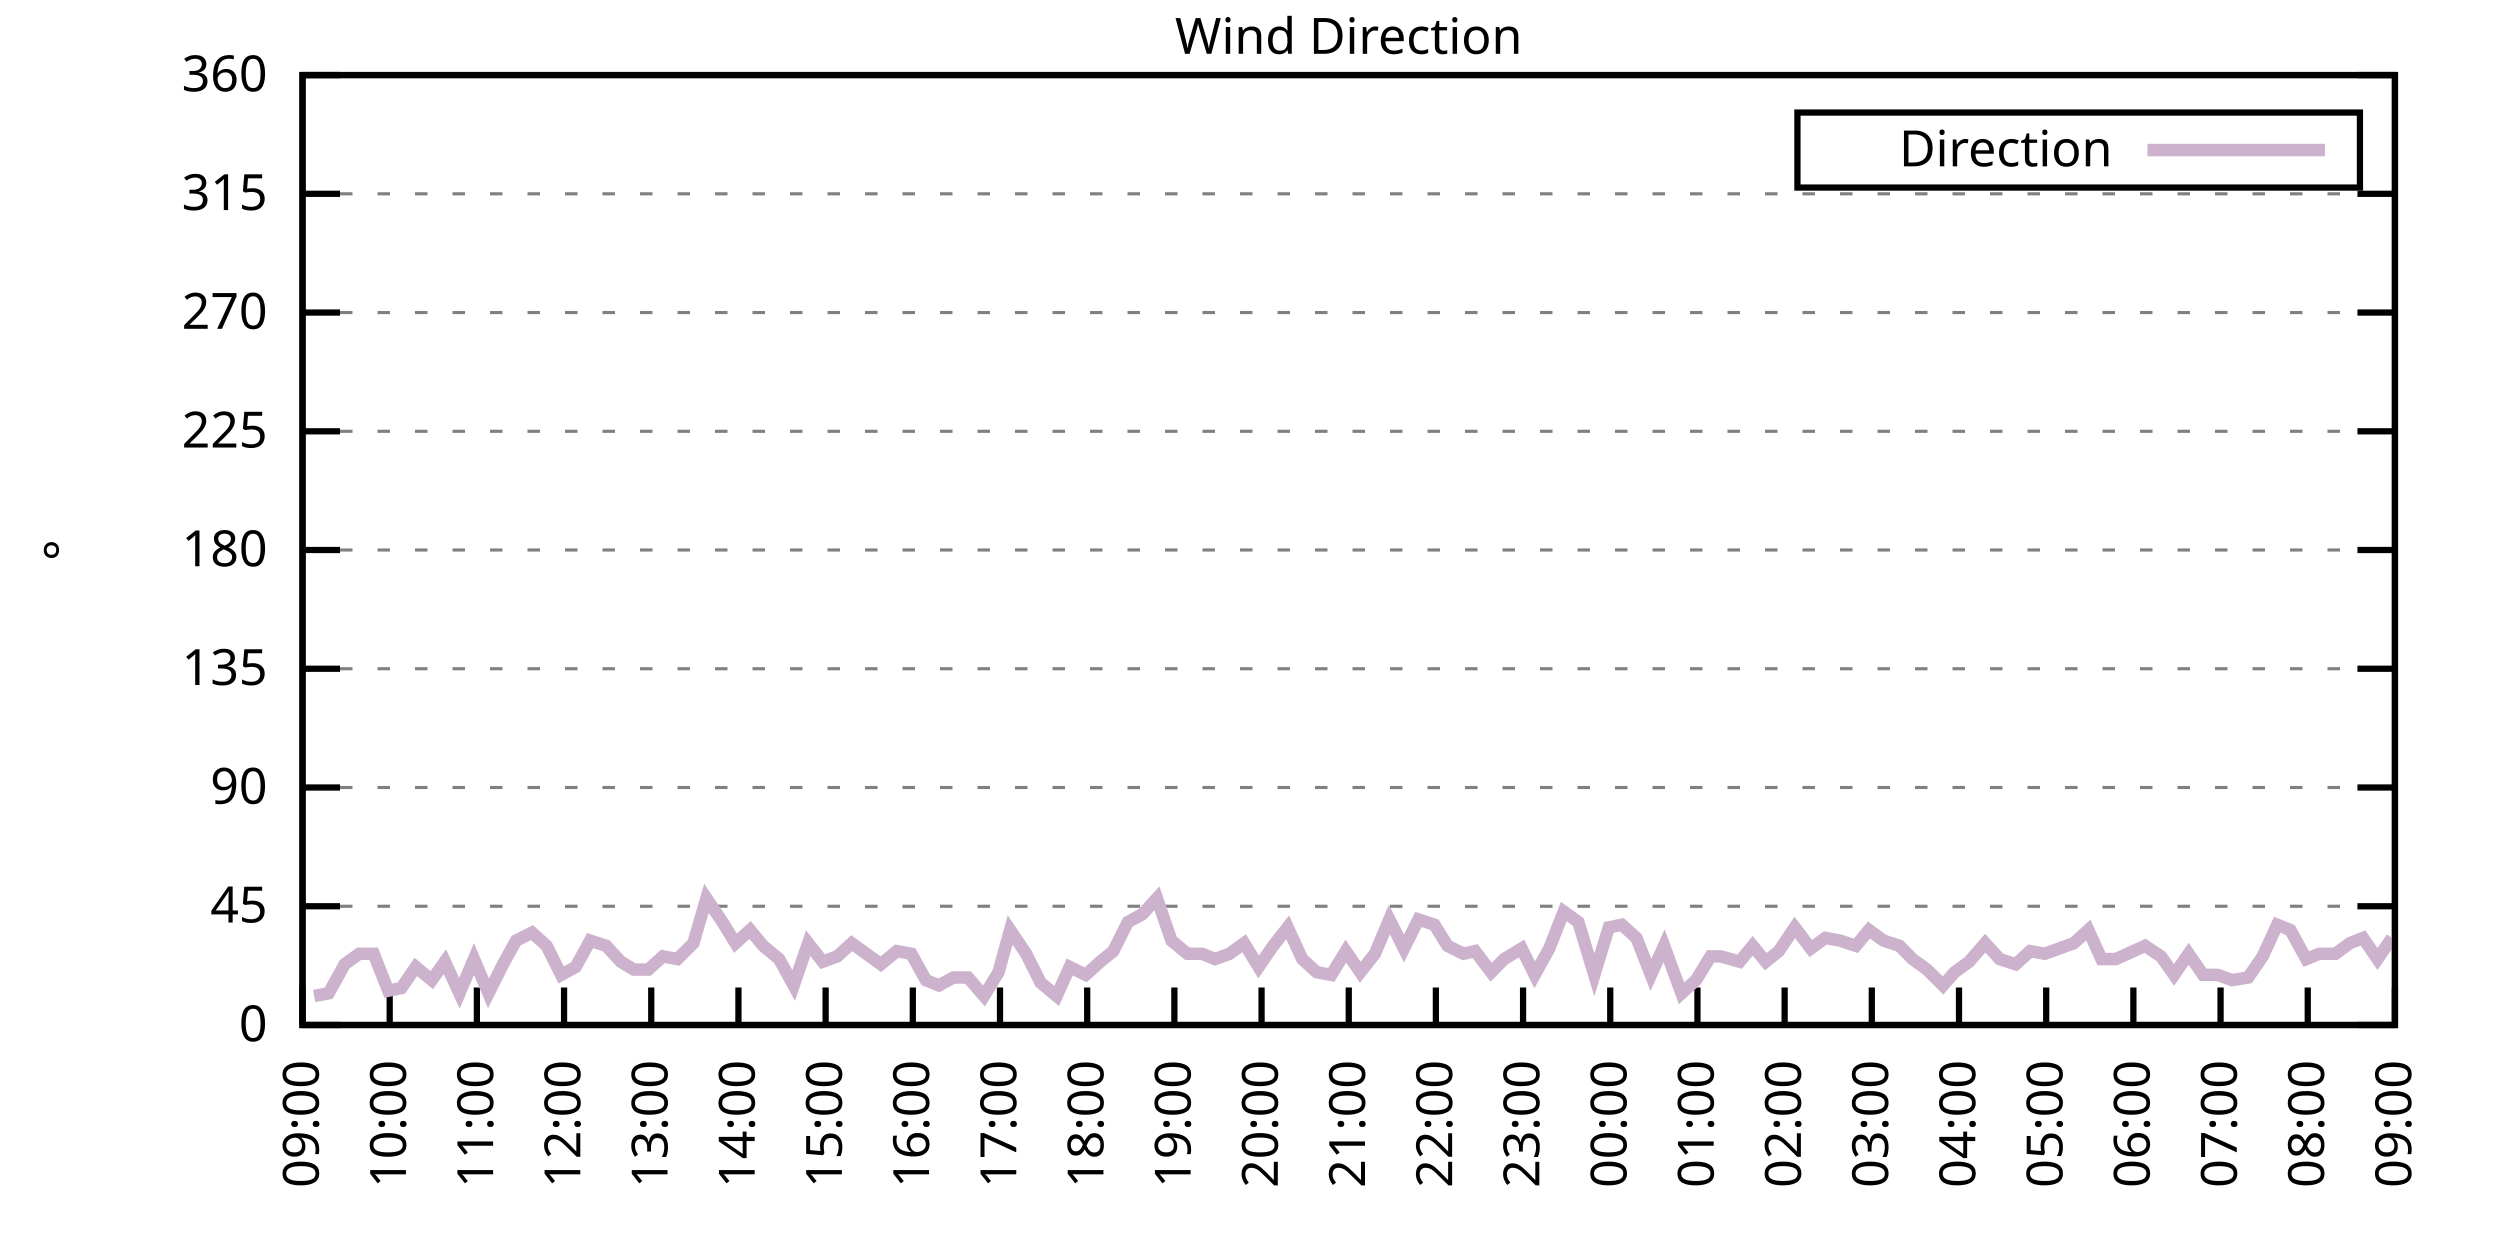
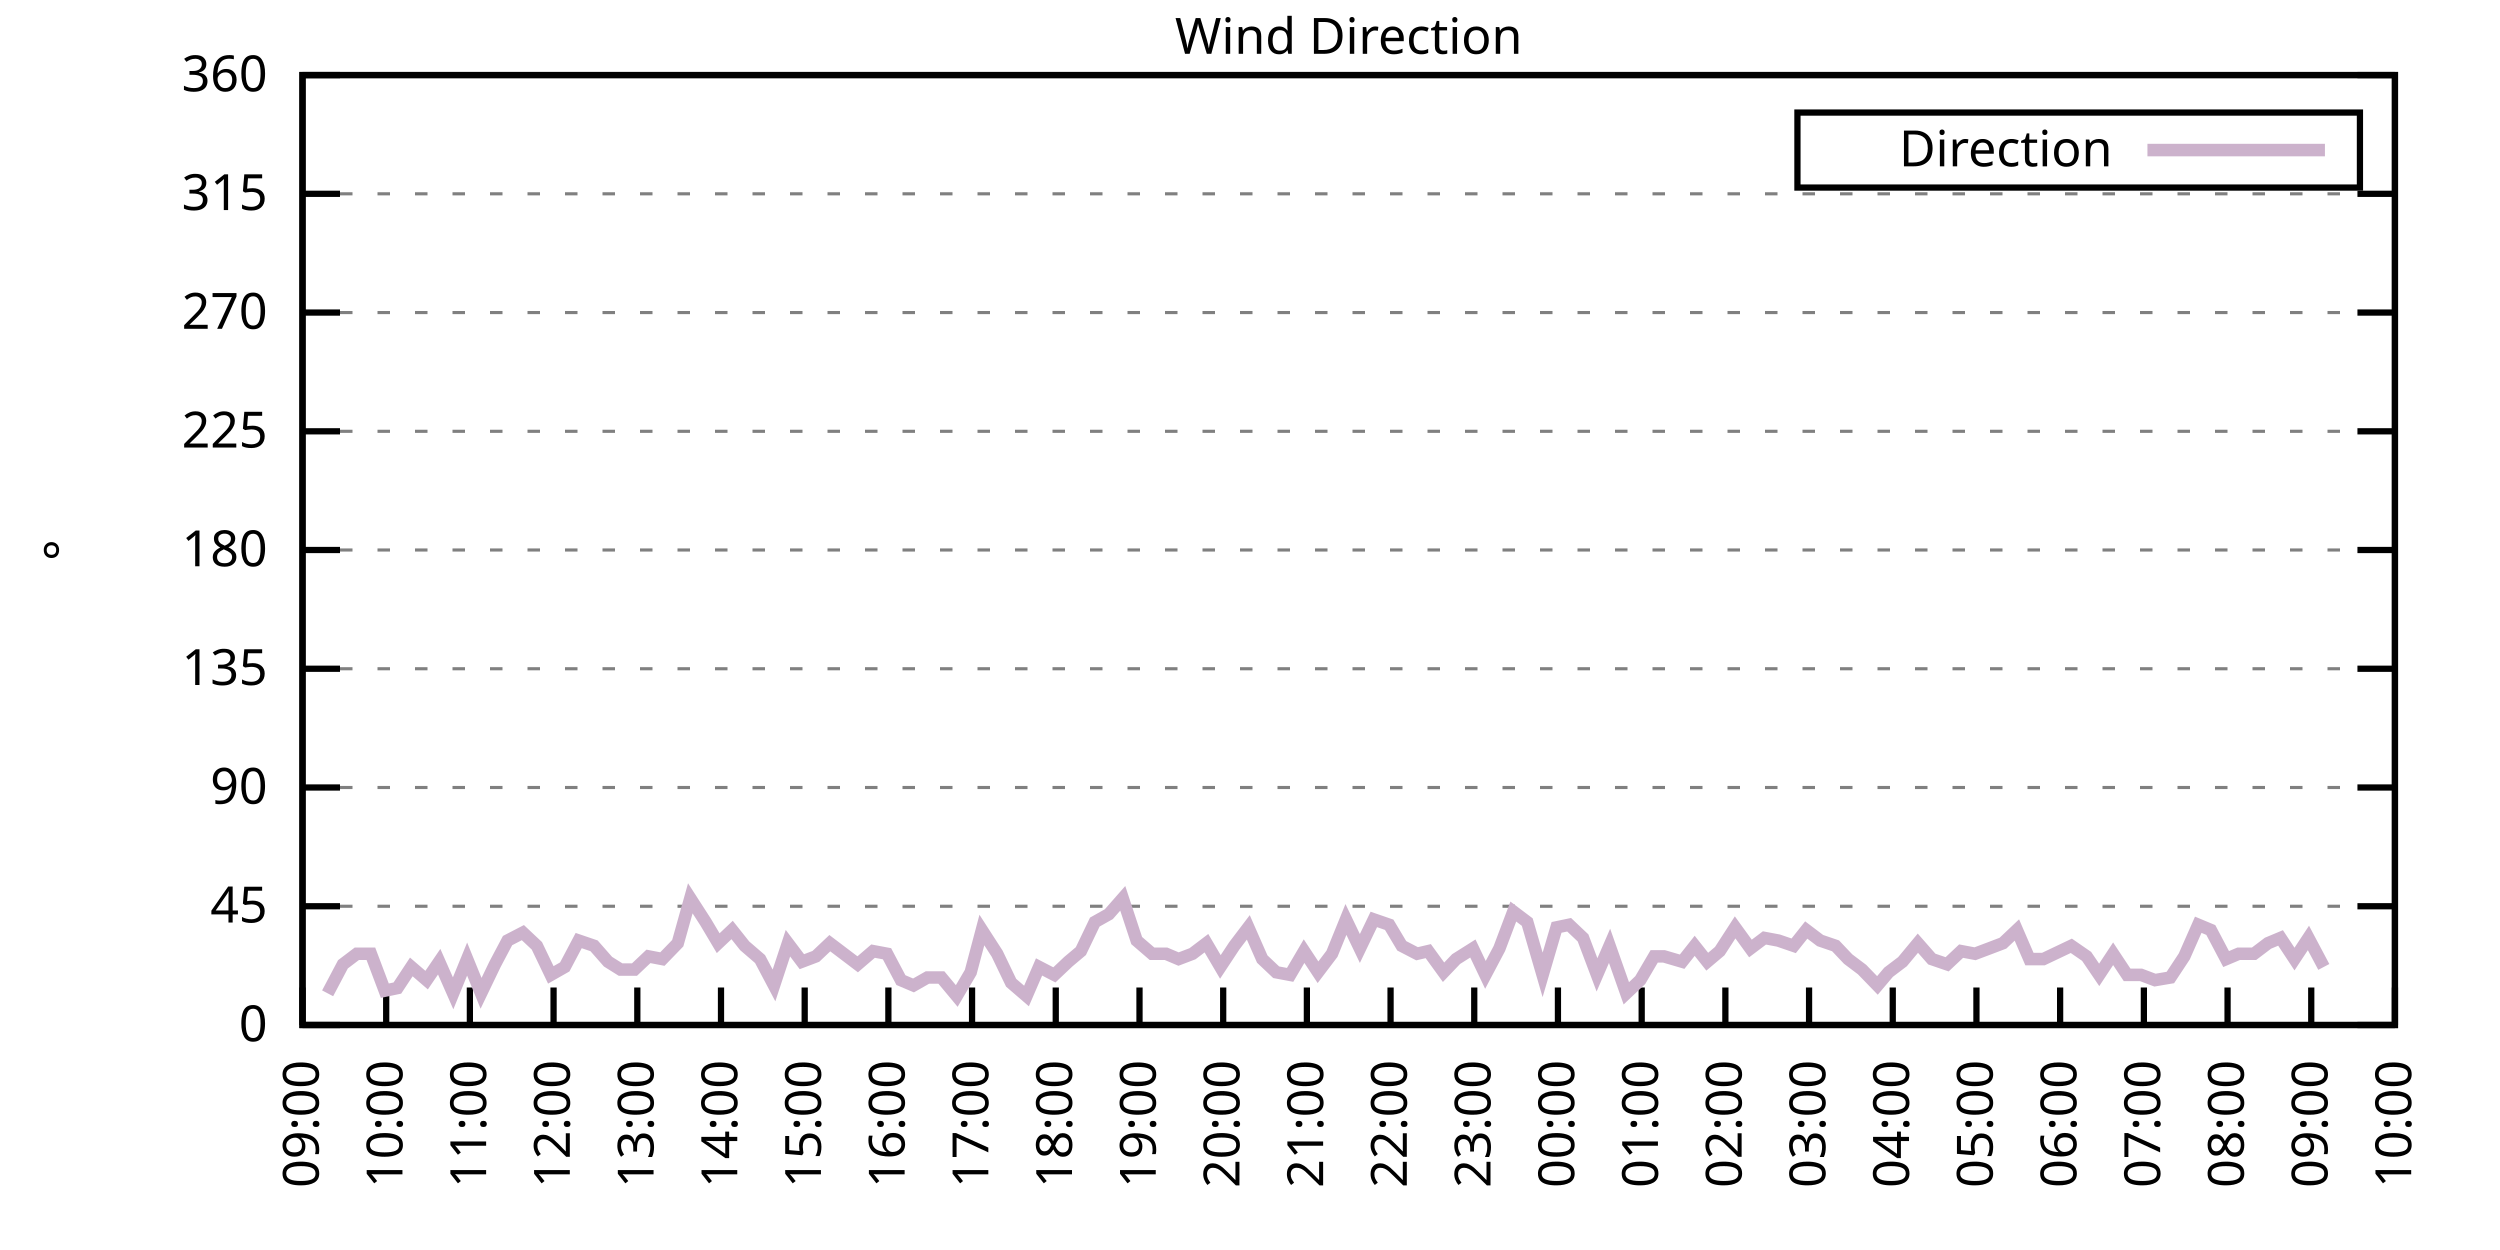
<svg xmlns="http://www.w3.org/2000/svg" xmlns:xlink="http://www.w3.org/1999/xlink" width="400" height="200" viewBox="0 0 400 200">
  <g id="gnuplot_canvas">
    <rect x="0" y="0" width="400" height="200" fill="none" />
    <defs>
      <circle id="gpDot" r="0.5" stroke-width="0.5" stroke="currentColor" />
      <path id="gpPt0" stroke-width="0.333" stroke="currentColor" d="M-1,0 h2 M0,-1 v2" />
      <path id="gpPt1" stroke-width="0.333" stroke="currentColor" d="M-1,-1 L1,1 M1,-1 L-1,1" />
      <path id="gpPt2" stroke-width="0.333" stroke="currentColor" d="M-1,0 L1,0 M0,-1 L0,1 M-1,-1 L1,1 M-1,1 L1,-1" />
      <rect id="gpPt3" stroke-width="0.333" stroke="currentColor" x="-1" y="-1" width="2" height="2" />
      <rect id="gpPt4" stroke-width="0.333" stroke="currentColor" fill="currentColor" x="-1" y="-1" width="2" height="2" />
      <circle id="gpPt5" stroke-width="0.333" stroke="currentColor" cx="0" cy="0" r="1" />
      <use xlink:href="#gpPt5" id="gpPt6" fill="currentColor" stroke="none" />
      <path id="gpPt7" stroke-width="0.333" stroke="currentColor" d="M0,-1.33 L-1.33,0.67 L1.33,0.67 z" />
      <use xlink:href="#gpPt7" id="gpPt8" fill="currentColor" stroke="none" />
      <use xlink:href="#gpPt7" id="gpPt9" stroke="currentColor" transform="rotate(180)" />
      <use xlink:href="#gpPt9" id="gpPt10" fill="currentColor" stroke="none" />
      <use xlink:href="#gpPt3" id="gpPt11" stroke="currentColor" transform="rotate(45)" />
      <use xlink:href="#gpPt11" id="gpPt12" fill="currentColor" stroke="none" />
      <path id="gpPt13" stroke-width="0.333" stroke="currentColor" d="M0,1.330 L1.265,0.411 L0.782,-1.067 L-0.782,-1.076 L-1.265,0.411 z" />
      <use xlink:href="#gpPt13" id="gpPt14" fill="currentColor" stroke="none" />
      <filter id="textbox" filterUnits="objectBoundingBox" x="0" y="0" height="1" width="1">
        <feFlood flood-color="white" flood-opacity="1" result="bgnd" />
        <feComposite in="SourceGraphic" in2="bgnd" operator="atop" />
      </filter>
      <filter id="greybox" filterUnits="objectBoundingBox" x="0" y="0" height="1" width="1">
        <feFlood flood-color="lightgrey" flood-opacity="1" result="grey" />
        <feComposite in="SourceGraphic" in2="grey" operator="atop" />
      </filter>
    </defs>
    <g fill="none" color="white" stroke="currentColor" stroke-width="1.00" stroke-linecap="butt" stroke-linejoin="miter">
</g>
    <g fill="none" color="black" stroke="currentColor" stroke-width="1.00" stroke-linecap="butt" stroke-linejoin="miter">
      <g stroke="none" shape-rendering="crispEdges">
        <polygon fill="rgb(255, 255, 255)" points="48.40,164.00 383.18,164.00 383.18,12.02 48.40,12.02 " />
      </g>
    </g>
    <g fill="none" color="black" stroke="currentColor" stroke-width="1.00" stroke-linecap="butt" stroke-linejoin="miter">
</g>
    <g fill="none" color="black" stroke="black" stroke-width="0.50" stroke-linecap="butt" stroke-linejoin="miter">
</g>
    <g fill="none" color="gray" stroke="currentColor" stroke-width="0.50" stroke-linecap="butt" stroke-linejoin="miter">
      <path stroke="gray" stroke-dasharray="2,4" class="gridline" d="M48.40,164.00 L383.19,164.00  " />
    </g>
    <g fill="none" color="gray" stroke="gray" stroke-width="1.00" stroke-linecap="butt" stroke-linejoin="miter">
</g>
    <g fill="none" color="black" stroke="currentColor" stroke-width="1.00" stroke-linecap="butt" stroke-linejoin="miter">
      <path stroke="black" d="M48.40,164.00 L54.40,164.00 M383.19,164.00 L377.19,164.00  " />
      <g transform="translate(42.80,166.60)" stroke="none" fill="black" font-family="Sans" font-size="8.00" text-anchor="end">
        <text>
          <tspan font-family="Sans"> 0</tspan>
        </text>
      </g>
    </g>
    <g fill="none" color="black" stroke="currentColor" stroke-width="1.00" stroke-linecap="butt" stroke-linejoin="miter">
</g>
    <g fill="none" color="black" stroke="black" stroke-width="0.50" stroke-linecap="butt" stroke-linejoin="miter">
</g>
    <g fill="none" color="gray" stroke="currentColor" stroke-width="0.50" stroke-linecap="butt" stroke-linejoin="miter">
      <path stroke="gray" stroke-dasharray="2,4" class="gridline" d="M48.40,145.00 L383.19,145.00  " />
    </g>
    <g fill="none" color="gray" stroke="gray" stroke-width="1.00" stroke-linecap="butt" stroke-linejoin="miter">
</g>
    <g fill="none" color="black" stroke="currentColor" stroke-width="1.00" stroke-linecap="butt" stroke-linejoin="miter">
      <path stroke="black" d="M48.40,145.00 L54.40,145.00 M383.19,145.00 L377.19,145.00  " />
      <g transform="translate(42.80,147.60)" stroke="none" fill="black" font-family="Sans" font-size="8.00" text-anchor="end">
        <text>
          <tspan font-family="Sans"> 45</tspan>
        </text>
      </g>
    </g>
    <g fill="none" color="black" stroke="currentColor" stroke-width="1.00" stroke-linecap="butt" stroke-linejoin="miter">
</g>
    <g fill="none" color="black" stroke="black" stroke-width="0.50" stroke-linecap="butt" stroke-linejoin="miter">
</g>
    <g fill="none" color="gray" stroke="currentColor" stroke-width="0.50" stroke-linecap="butt" stroke-linejoin="miter">
      <path stroke="gray" stroke-dasharray="2,4" class="gridline" d="M48.40,126.00 L383.19,126.00  " />
    </g>
    <g fill="none" color="gray" stroke="gray" stroke-width="1.00" stroke-linecap="butt" stroke-linejoin="miter">
</g>
    <g fill="none" color="black" stroke="currentColor" stroke-width="1.00" stroke-linecap="butt" stroke-linejoin="miter">
      <path stroke="black" d="M48.40,126.00 L54.40,126.00 M383.19,126.00 L377.19,126.00  " />
      <g transform="translate(42.80,128.60)" stroke="none" fill="black" font-family="Sans" font-size="8.00" text-anchor="end">
        <text>
          <tspan font-family="Sans"> 90</tspan>
        </text>
      </g>
    </g>
    <g fill="none" color="black" stroke="currentColor" stroke-width="1.00" stroke-linecap="butt" stroke-linejoin="miter">
</g>
    <g fill="none" color="black" stroke="black" stroke-width="0.50" stroke-linecap="butt" stroke-linejoin="miter">
</g>
    <g fill="none" color="gray" stroke="currentColor" stroke-width="0.50" stroke-linecap="butt" stroke-linejoin="miter">
      <path stroke="gray" stroke-dasharray="2,4" class="gridline" d="M48.40,107.00 L383.19,107.00  " />
    </g>
    <g fill="none" color="gray" stroke="gray" stroke-width="1.00" stroke-linecap="butt" stroke-linejoin="miter">
</g>
    <g fill="none" color="black" stroke="currentColor" stroke-width="1.00" stroke-linecap="butt" stroke-linejoin="miter">
      <path stroke="black" d="M48.40,107.00 L54.40,107.00 M383.19,107.00 L377.19,107.00  " />
      <g transform="translate(42.80,109.60)" stroke="none" fill="black" font-family="Sans" font-size="8.00" text-anchor="end">
        <text>
          <tspan font-family="Sans"> 135</tspan>
        </text>
      </g>
    </g>
    <g fill="none" color="black" stroke="currentColor" stroke-width="1.00" stroke-linecap="butt" stroke-linejoin="miter">
</g>
    <g fill="none" color="black" stroke="black" stroke-width="0.50" stroke-linecap="butt" stroke-linejoin="miter">
</g>
    <g fill="none" color="gray" stroke="currentColor" stroke-width="0.50" stroke-linecap="butt" stroke-linejoin="miter">
      <path stroke="gray" stroke-dasharray="2,4" class="gridline" d="M48.40,88.00 L383.19,88.00  " />
    </g>
    <g fill="none" color="gray" stroke="gray" stroke-width="1.00" stroke-linecap="butt" stroke-linejoin="miter">
</g>
    <g fill="none" color="black" stroke="currentColor" stroke-width="1.00" stroke-linecap="butt" stroke-linejoin="miter">
      <path stroke="black" d="M48.40,88.00 L54.40,88.00 M383.19,88.00 L377.19,88.00  " />
      <g transform="translate(42.80,90.60)" stroke="none" fill="black" font-family="Sans" font-size="8.00" text-anchor="end">
        <text>
          <tspan font-family="Sans"> 180</tspan>
        </text>
      </g>
    </g>
    <g fill="none" color="black" stroke="currentColor" stroke-width="1.00" stroke-linecap="butt" stroke-linejoin="miter">
</g>
    <g fill="none" color="black" stroke="black" stroke-width="0.50" stroke-linecap="butt" stroke-linejoin="miter">
</g>
    <g fill="none" color="gray" stroke="currentColor" stroke-width="0.50" stroke-linecap="butt" stroke-linejoin="miter">
      <path stroke="gray" stroke-dasharray="2,4" class="gridline" d="M48.40,69.01 L383.19,69.01  " />
    </g>
    <g fill="none" color="gray" stroke="gray" stroke-width="1.00" stroke-linecap="butt" stroke-linejoin="miter">
</g>
    <g fill="none" color="black" stroke="currentColor" stroke-width="1.00" stroke-linecap="butt" stroke-linejoin="miter">
      <path stroke="black" d="M48.40,69.01 L54.40,69.01 M383.19,69.01 L377.19,69.01  " />
      <g transform="translate(42.80,71.61)" stroke="none" fill="black" font-family="Sans" font-size="8.00" text-anchor="end">
        <text>
          <tspan font-family="Sans"> 225</tspan>
        </text>
      </g>
    </g>
    <g fill="none" color="black" stroke="currentColor" stroke-width="1.00" stroke-linecap="butt" stroke-linejoin="miter">
</g>
    <g fill="none" color="black" stroke="black" stroke-width="0.50" stroke-linecap="butt" stroke-linejoin="miter">
</g>
    <g fill="none" color="gray" stroke="currentColor" stroke-width="0.50" stroke-linecap="butt" stroke-linejoin="miter">
      <path stroke="gray" stroke-dasharray="2,4" class="gridline" d="M48.40,50.01 L383.19,50.01  " />
    </g>
    <g fill="none" color="gray" stroke="gray" stroke-width="1.00" stroke-linecap="butt" stroke-linejoin="miter">
</g>
    <g fill="none" color="black" stroke="currentColor" stroke-width="1.00" stroke-linecap="butt" stroke-linejoin="miter">
      <path stroke="black" d="M48.40,50.01 L54.40,50.01 M383.19,50.01 L377.19,50.01  " />
      <g transform="translate(42.80,52.61)" stroke="none" fill="black" font-family="Sans" font-size="8.00" text-anchor="end">
        <text>
          <tspan font-family="Sans"> 270</tspan>
        </text>
      </g>
    </g>
    <g fill="none" color="black" stroke="currentColor" stroke-width="1.00" stroke-linecap="butt" stroke-linejoin="miter">
</g>
    <g fill="none" color="black" stroke="black" stroke-width="0.50" stroke-linecap="butt" stroke-linejoin="miter">
</g>
    <g fill="none" color="gray" stroke="currentColor" stroke-width="0.50" stroke-linecap="butt" stroke-linejoin="miter">
      <path stroke="gray" stroke-dasharray="2,4" class="gridline" d="M48.40,31.01 L383.19,31.01  " />
    </g>
    <g fill="none" color="gray" stroke="gray" stroke-width="1.00" stroke-linecap="butt" stroke-linejoin="miter">
</g>
    <g fill="none" color="black" stroke="currentColor" stroke-width="1.00" stroke-linecap="butt" stroke-linejoin="miter">
      <path stroke="black" d="M48.40,31.01 L54.40,31.01 M383.19,31.01 L377.19,31.01  " />
      <g transform="translate(42.80,33.61)" stroke="none" fill="black" font-family="Sans" font-size="8.00" text-anchor="end">
        <text>
          <tspan font-family="Sans"> 315</tspan>
        </text>
      </g>
    </g>
    <g fill="none" color="black" stroke="currentColor" stroke-width="1.00" stroke-linecap="butt" stroke-linejoin="miter">
</g>
    <g fill="none" color="black" stroke="black" stroke-width="0.50" stroke-linecap="butt" stroke-linejoin="miter">
</g>
    <g fill="none" color="gray" stroke="currentColor" stroke-width="0.50" stroke-linecap="butt" stroke-linejoin="miter">
      <path stroke="gray" stroke-dasharray="2,4" class="gridline" d="M48.40,12.01 L383.19,12.01  " />
    </g>
    <g fill="none" color="gray" stroke="gray" stroke-width="1.00" stroke-linecap="butt" stroke-linejoin="miter">
</g>
    <g fill="none" color="black" stroke="currentColor" stroke-width="1.00" stroke-linecap="butt" stroke-linejoin="miter">
      <path stroke="black" d="M48.40,12.01 L54.40,12.01 M383.19,12.01 L377.19,12.01  " />
      <g transform="translate(42.80,14.61)" stroke="none" fill="black" font-family="Sans" font-size="8.00" text-anchor="end">
        <text>
          <tspan font-family="Sans"> 360</tspan>
        </text>
      </g>
    </g>
    <g fill="none" color="black" stroke="currentColor" stroke-width="1.00" stroke-linecap="butt" stroke-linejoin="miter">
      <path stroke="black" d="M48.40,164.00 L48.40,158.00  " />
      <g transform="translate(51.00,169.60) rotate(270.00)" stroke="none" fill="black" font-family="Sans" font-size="8.00" text-anchor="end">
        <text>
          <tspan font-family="Sans">09:00</tspan>
        </text>
      </g>
    </g>
    <g fill="none" color="black" stroke="currentColor" stroke-width="1.00" stroke-linecap="butt" stroke-linejoin="miter">
-       <path stroke="black" d="M62.35,164.00 L62.35,158.00  " />
-       <g transform="translate(64.95,169.60) rotate(270.00)" stroke="none" fill="black" font-family="Sans" font-size="8.00" text-anchor="end">
+       <path stroke="black" d="M61.79,164.00 L61.79,158.00  " />
+       <g transform="translate(64.39,169.60) rotate(270.00)" stroke="none" fill="black" font-family="Sans" font-size="8.00" text-anchor="end">
        <text>
          <tspan font-family="Sans">10:00</tspan>
        </text>
      </g>
    </g>
    <g fill="none" color="black" stroke="currentColor" stroke-width="1.00" stroke-linecap="butt" stroke-linejoin="miter">
-       <path stroke="black" d="M76.30,164.00 L76.30,158.00  " />
-       <g transform="translate(78.90,169.60) rotate(270.00)" stroke="none" fill="black" font-family="Sans" font-size="8.00" text-anchor="end">
+       <path stroke="black" d="M75.18,164.00 L75.18,158.00  " />
+       <g transform="translate(77.78,169.60) rotate(270.00)" stroke="none" fill="black" font-family="Sans" font-size="8.00" text-anchor="end">
        <text>
          <tspan font-family="Sans">11:00</tspan>
        </text>
      </g>
    </g>
    <g fill="none" color="black" stroke="currentColor" stroke-width="1.00" stroke-linecap="butt" stroke-linejoin="miter">
-       <path stroke="black" d="M90.25,164.00 L90.25,158.00  " />
-       <g transform="translate(92.85,169.60) rotate(270.00)" stroke="none" fill="black" font-family="Sans" font-size="8.00" text-anchor="end">
+       <path stroke="black" d="M88.57,164.00 L88.57,158.00  " />
+       <g transform="translate(91.17,169.60) rotate(270.00)" stroke="none" fill="black" font-family="Sans" font-size="8.00" text-anchor="end">
        <text>
          <tspan font-family="Sans">12:00</tspan>
        </text>
      </g>
    </g>
    <g fill="none" color="black" stroke="currentColor" stroke-width="1.00" stroke-linecap="butt" stroke-linejoin="miter">
-       <path stroke="black" d="M104.20,164.00 L104.20,158.00  " />
-       <g transform="translate(106.80,169.60) rotate(270.00)" stroke="none" fill="black" font-family="Sans" font-size="8.00" text-anchor="end">
+       <path stroke="black" d="M101.97,164.00 L101.97,158.00  " />
+       <g transform="translate(104.57,169.60) rotate(270.00)" stroke="none" fill="black" font-family="Sans" font-size="8.00" text-anchor="end">
        <text>
          <tspan font-family="Sans">13:00</tspan>
        </text>
      </g>
    </g>
    <g fill="none" color="black" stroke="currentColor" stroke-width="1.00" stroke-linecap="butt" stroke-linejoin="miter">
-       <path stroke="black" d="M118.15,164.00 L118.15,158.00  " />
-       <g transform="translate(120.75,169.60) rotate(270.00)" stroke="none" fill="black" font-family="Sans" font-size="8.00" text-anchor="end">
+       <path stroke="black" d="M115.36,164.00 L115.36,158.00  " />
+       <g transform="translate(117.96,169.60) rotate(270.00)" stroke="none" fill="black" font-family="Sans" font-size="8.00" text-anchor="end">
        <text>
          <tspan font-family="Sans">14:00</tspan>
        </text>
      </g>
    </g>
    <g fill="none" color="black" stroke="currentColor" stroke-width="1.00" stroke-linecap="butt" stroke-linejoin="miter">
-       <path stroke="black" d="M132.10,164.00 L132.10,158.00  " />
-       <g transform="translate(134.70,169.60) rotate(270.00)" stroke="none" fill="black" font-family="Sans" font-size="8.00" text-anchor="end">
+       <path stroke="black" d="M128.75,164.00 L128.75,158.00  " />
+       <g transform="translate(131.35,169.60) rotate(270.00)" stroke="none" fill="black" font-family="Sans" font-size="8.00" text-anchor="end">
        <text>
          <tspan font-family="Sans">15:00</tspan>
        </text>
      </g>
    </g>
    <g fill="none" color="black" stroke="currentColor" stroke-width="1.00" stroke-linecap="butt" stroke-linejoin="miter">
-       <path stroke="black" d="M146.05,164.00 L146.05,158.00  " />
-       <g transform="translate(148.65,169.60) rotate(270.00)" stroke="none" fill="black" font-family="Sans" font-size="8.00" text-anchor="end">
+       <path stroke="black" d="M142.14,164.00 L142.14,158.00  " />
+       <g transform="translate(144.74,169.60) rotate(270.00)" stroke="none" fill="black" font-family="Sans" font-size="8.00" text-anchor="end">
        <text>
          <tspan font-family="Sans">16:00</tspan>
        </text>
      </g>
    </g>
    <g fill="none" color="black" stroke="currentColor" stroke-width="1.00" stroke-linecap="butt" stroke-linejoin="miter">
-       <path stroke="black" d="M160.00,164.00 L160.00,158.00  " />
-       <g transform="translate(162.60,169.60) rotate(270.00)" stroke="none" fill="black" font-family="Sans" font-size="8.00" text-anchor="end">
+       <path stroke="black" d="M155.53,164.00 L155.53,158.00  " />
+       <g transform="translate(158.13,169.60) rotate(270.00)" stroke="none" fill="black" font-family="Sans" font-size="8.00" text-anchor="end">
        <text>
          <tspan font-family="Sans">17:00</tspan>
        </text>
      </g>
    </g>
    <g fill="none" color="black" stroke="currentColor" stroke-width="1.00" stroke-linecap="butt" stroke-linejoin="miter">
-       <path stroke="black" d="M173.95,164.00 L173.95,158.00  " />
-       <g transform="translate(176.55,169.60) rotate(270.00)" stroke="none" fill="black" font-family="Sans" font-size="8.00" text-anchor="end">
+       <path stroke="black" d="M168.92,164.00 L168.92,158.00  " />
+       <g transform="translate(171.52,169.60) rotate(270.00)" stroke="none" fill="black" font-family="Sans" font-size="8.00" text-anchor="end">
        <text>
          <tspan font-family="Sans">18:00</tspan>
        </text>
      </g>
    </g>
    <g fill="none" color="black" stroke="currentColor" stroke-width="1.00" stroke-linecap="butt" stroke-linejoin="miter">
-       <path stroke="black" d="M187.90,164.00 L187.90,158.00  " />
-       <g transform="translate(190.50,169.60) rotate(270.00)" stroke="none" fill="black" font-family="Sans" font-size="8.00" text-anchor="end">
+       <path stroke="black" d="M182.32,164.00 L182.32,158.00  " />
+       <g transform="translate(184.92,169.60) rotate(270.00)" stroke="none" fill="black" font-family="Sans" font-size="8.00" text-anchor="end">
        <text>
          <tspan font-family="Sans">19:00</tspan>
        </text>
      </g>
    </g>
    <g fill="none" color="black" stroke="currentColor" stroke-width="1.00" stroke-linecap="butt" stroke-linejoin="miter">
-       <path stroke="black" d="M201.85,164.00 L201.85,158.00  " />
-       <g transform="translate(204.45,169.60) rotate(270.00)" stroke="none" fill="black" font-family="Sans" font-size="8.00" text-anchor="end">
+       <path stroke="black" d="M195.71,164.00 L195.71,158.00  " />
+       <g transform="translate(198.31,169.60) rotate(270.00)" stroke="none" fill="black" font-family="Sans" font-size="8.00" text-anchor="end">
        <text>
          <tspan font-family="Sans">20:00</tspan>
        </text>
      </g>
    </g>
    <g fill="none" color="black" stroke="currentColor" stroke-width="1.00" stroke-linecap="butt" stroke-linejoin="miter">
-       <path stroke="black" d="M215.80,164.00 L215.80,158.00  " />
-       <g transform="translate(218.40,169.60) rotate(270.00)" stroke="none" fill="black" font-family="Sans" font-size="8.00" text-anchor="end">
+       <path stroke="black" d="M209.10,164.00 L209.10,158.00  " />
+       <g transform="translate(211.70,169.60) rotate(270.00)" stroke="none" fill="black" font-family="Sans" font-size="8.00" text-anchor="end">
        <text>
          <tspan font-family="Sans">21:00</tspan>
        </text>
      </g>
    </g>
    <g fill="none" color="black" stroke="currentColor" stroke-width="1.00" stroke-linecap="butt" stroke-linejoin="miter">
-       <path stroke="black" d="M229.74,164.00 L229.74,158.00  " />
-       <g transform="translate(232.34,169.60) rotate(270.00)" stroke="none" fill="black" font-family="Sans" font-size="8.00" text-anchor="end">
+       <path stroke="black" d="M222.49,164.00 L222.49,158.00  " />
+       <g transform="translate(225.09,169.60) rotate(270.00)" stroke="none" fill="black" font-family="Sans" font-size="8.00" text-anchor="end">
        <text>
          <tspan font-family="Sans">22:00</tspan>
        </text>
      </g>
    </g>
    <g fill="none" color="black" stroke="currentColor" stroke-width="1.00" stroke-linecap="butt" stroke-linejoin="miter">
-       <path stroke="black" d="M243.69,164.00 L243.69,158.00  " />
-       <g transform="translate(246.29,169.60) rotate(270.00)" stroke="none" fill="black" font-family="Sans" font-size="8.00" text-anchor="end">
+       <path stroke="black" d="M235.88,164.00 L235.88,158.00  " />
+       <g transform="translate(238.48,169.60) rotate(270.00)" stroke="none" fill="black" font-family="Sans" font-size="8.00" text-anchor="end">
        <text>
          <tspan font-family="Sans">23:00</tspan>
        </text>
      </g>
    </g>
    <g fill="none" color="black" stroke="currentColor" stroke-width="1.00" stroke-linecap="butt" stroke-linejoin="miter">
-       <path stroke="black" d="M257.64,164.00 L257.64,158.00  " />
-       <g transform="translate(260.24,169.60) rotate(270.00)" stroke="none" fill="black" font-family="Sans" font-size="8.00" text-anchor="end">
+       <path stroke="black" d="M249.27,164.00 L249.27,158.00  " />
+       <g transform="translate(251.87,169.60) rotate(270.00)" stroke="none" fill="black" font-family="Sans" font-size="8.00" text-anchor="end">
        <text>
          <tspan font-family="Sans">00:00</tspan>
        </text>
      </g>
    </g>
    <g fill="none" color="black" stroke="currentColor" stroke-width="1.00" stroke-linecap="butt" stroke-linejoin="miter">
-       <path stroke="black" d="M271.59,164.00 L271.59,158.00  " />
-       <g transform="translate(274.19,169.60) rotate(270.00)" stroke="none" fill="black" font-family="Sans" font-size="8.00" text-anchor="end">
+       <path stroke="black" d="M262.67,164.00 L262.67,158.00  " />
+       <g transform="translate(265.27,169.60) rotate(270.00)" stroke="none" fill="black" font-family="Sans" font-size="8.00" text-anchor="end">
        <text>
          <tspan font-family="Sans">01:00</tspan>
        </text>
      </g>
    </g>
    <g fill="none" color="black" stroke="currentColor" stroke-width="1.00" stroke-linecap="butt" stroke-linejoin="miter">
-       <path stroke="black" d="M285.54,164.00 L285.54,158.00  " />
-       <g transform="translate(288.14,169.60) rotate(270.00)" stroke="none" fill="black" font-family="Sans" font-size="8.00" text-anchor="end">
+       <path stroke="black" d="M276.06,164.00 L276.06,158.00  " />
+       <g transform="translate(278.66,169.60) rotate(270.00)" stroke="none" fill="black" font-family="Sans" font-size="8.00" text-anchor="end">
        <text>
          <tspan font-family="Sans">02:00</tspan>
        </text>
      </g>
    </g>
    <g fill="none" color="black" stroke="currentColor" stroke-width="1.00" stroke-linecap="butt" stroke-linejoin="miter">
-       <path stroke="black" d="M299.49,164.00 L299.49,158.00  " />
-       <g transform="translate(302.09,169.60) rotate(270.00)" stroke="none" fill="black" font-family="Sans" font-size="8.00" text-anchor="end">
+       <path stroke="black" d="M289.45,164.00 L289.45,158.00  " />
+       <g transform="translate(292.05,169.60) rotate(270.00)" stroke="none" fill="black" font-family="Sans" font-size="8.00" text-anchor="end">
        <text>
          <tspan font-family="Sans">03:00</tspan>
        </text>
      </g>
    </g>
    <g fill="none" color="black" stroke="currentColor" stroke-width="1.00" stroke-linecap="butt" stroke-linejoin="miter">
-       <path stroke="black" d="M313.44,164.00 L313.44,158.00  " />
-       <g transform="translate(316.04,169.60) rotate(270.00)" stroke="none" fill="black" font-family="Sans" font-size="8.00" text-anchor="end">
+       <path stroke="black" d="M302.84,164.00 L302.84,158.00  " />
+       <g transform="translate(305.44,169.60) rotate(270.00)" stroke="none" fill="black" font-family="Sans" font-size="8.00" text-anchor="end">
        <text>
          <tspan font-family="Sans">04:00</tspan>
        </text>
      </g>
    </g>
    <g fill="none" color="black" stroke="currentColor" stroke-width="1.00" stroke-linecap="butt" stroke-linejoin="miter">
-       <path stroke="black" d="M327.39,164.00 L327.39,158.00  " />
-       <g transform="translate(329.99,169.60) rotate(270.00)" stroke="none" fill="black" font-family="Sans" font-size="8.00" text-anchor="end">
+       <path stroke="black" d="M316.23,164.00 L316.23,158.00  " />
+       <g transform="translate(318.83,169.60) rotate(270.00)" stroke="none" fill="black" font-family="Sans" font-size="8.00" text-anchor="end">
        <text>
          <tspan font-family="Sans">05:00</tspan>
        </text>
      </g>
    </g>
    <g fill="none" color="black" stroke="currentColor" stroke-width="1.00" stroke-linecap="butt" stroke-linejoin="miter">
-       <path stroke="black" d="M341.34,164.00 L341.34,158.00  " />
-       <g transform="translate(343.94,169.60) rotate(270.00)" stroke="none" fill="black" font-family="Sans" font-size="8.00" text-anchor="end">
+       <path stroke="black" d="M329.62,164.00 L329.62,158.00  " />
+       <g transform="translate(332.22,169.60) rotate(270.00)" stroke="none" fill="black" font-family="Sans" font-size="8.00" text-anchor="end">
        <text>
          <tspan font-family="Sans">06:00</tspan>
        </text>
      </g>
    </g>
    <g fill="none" color="black" stroke="currentColor" stroke-width="1.00" stroke-linecap="butt" stroke-linejoin="miter">
-       <path stroke="black" d="M355.29,164.00 L355.29,158.00  " />
-       <g transform="translate(357.89,169.60) rotate(270.00)" stroke="none" fill="black" font-family="Sans" font-size="8.00" text-anchor="end">
+       <path stroke="black" d="M343.02,164.00 L343.02,158.00  " />
+       <g transform="translate(345.62,169.60) rotate(270.00)" stroke="none" fill="black" font-family="Sans" font-size="8.00" text-anchor="end">
        <text>
          <tspan font-family="Sans">07:00</tspan>
        </text>
      </g>
    </g>
    <g fill="none" color="black" stroke="currentColor" stroke-width="1.00" stroke-linecap="butt" stroke-linejoin="miter">
-       <path stroke="black" d="M369.24,164.00 L369.24,158.00  " />
-       <g transform="translate(371.84,169.60) rotate(270.00)" stroke="none" fill="black" font-family="Sans" font-size="8.00" text-anchor="end">
+       <path stroke="black" d="M356.41,164.00 L356.41,158.00  " />
+       <g transform="translate(359.01,169.60) rotate(270.00)" stroke="none" fill="black" font-family="Sans" font-size="8.00" text-anchor="end">
        <text>
          <tspan font-family="Sans">08:00</tspan>
+         </text>
+       </g>
+     </g>
+     <g fill="none" color="black" stroke="currentColor" stroke-width="1.00" stroke-linecap="butt" stroke-linejoin="miter">
+       <path stroke="black" d="M369.80,164.00 L369.80,158.00  " />
+       <g transform="translate(372.40,169.60) rotate(270.00)" stroke="none" fill="black" font-family="Sans" font-size="8.00" text-anchor="end">
+         <text>
+           <tspan font-family="Sans">09:00</tspan>
        </text>
      </g>
    </g>
    <g fill="none" color="black" stroke="currentColor" stroke-width="1.00" stroke-linecap="butt" stroke-linejoin="miter">
      <path stroke="black" d="M383.19,164.00 L383.19,158.00  " />
      <g transform="translate(385.79,169.60) rotate(270.00)" stroke="none" fill="black" font-family="Sans" font-size="8.00" text-anchor="end">
        <text>
-           <tspan font-family="Sans">09:00</tspan>
+           <tspan font-family="Sans">10:00</tspan>
        </text>
      </g>
    </g>
    <g fill="none" color="black" stroke="currentColor" stroke-width="1.00" stroke-linecap="butt" stroke-linejoin="miter">
</g>
    <g fill="none" color="black" stroke="currentColor" stroke-width="1.00" stroke-linecap="butt" stroke-linejoin="miter">
      <path stroke="black" d="M48.40,12.01 L48.40,164.00 L383.19,164.00 L383.19,12.01 L48.40,12.01 Z  " />
    </g>
    <g fill="none" color="black" stroke="currentColor" stroke-width="1.00" stroke-linecap="butt" stroke-linejoin="miter">
</g>
    <g fill="none" color="black" stroke="currentColor" stroke-width="1.00" stroke-linecap="butt" stroke-linejoin="miter">
      <path stroke="black" d="M287.59,30.01 L287.59,18.01 L377.59,18.01 L377.59,30.01 L287.59,30.01 Z  " />
    </g>
    <g id="Wind_direction_plot_1">
      <g fill="none" color="white" stroke="black" stroke-width="2.00" stroke-linecap="butt" stroke-linejoin="miter">
</g>
      <g fill="none" color="black" stroke="currentColor" stroke-width="2.00" stroke-linecap="butt" stroke-linejoin="miter">
        <g transform="translate(337.99,26.61)" stroke="none" fill="black" font-family="Sans" font-size="8.00" text-anchor="end">
          <text>
            <tspan font-family="Sans">Direction</tspan>
          </text>
        </g>
      </g>
      <g fill="none" color="black" stroke="currentColor" stroke-width="2.00" stroke-linecap="butt" stroke-linejoin="miter">
-         <path stroke="rgb(204, 178, 204)" d="M343.59,24.01 L371.99,24.01 M50.26,159.36 L52.58,158.93 L55.14,154.29 L57.47,152.60 L59.79,152.60 L62.12,158.51   L64.21,158.09 L66.53,154.71 L69.09,156.82 L71.18,153.87 L73.51,158.93 L75.83,153.45 L78.16,158.93 L80.48,154.29   L82.58,150.49 L85.13,149.22 L87.46,151.33 L89.78,155.98 L92.11,154.71 L94.43,150.49 L96.99,151.33 L99.32,153.87   L101.41,155.13 L103.73,155.13 L106.06,153.02 L108.38,153.45 L110.94,150.91 L113.03,143.73 L115.59,147.53 L117.68,150.91   L120.01,148.80 L122.10,151.33 L124.66,153.45 L126.98,157.67 L129.31,150.91 L131.63,153.87 L133.96,153.02 L136.28,150.91   L140.93,154.29 L143.49,152.18 L145.81,152.60 L148.14,156.82 L150.23,157.67 L152.56,156.40 L154.88,156.40 L157.44,159.36   L159.76,155.56 L161.62,148.80 L164.18,152.60 L166.51,157.24 L169.06,159.36 L171.16,154.71 L173.71,155.98 L176.04,153.87   L178.13,152.18 L180.46,147.53 L182.78,146.27 L185.11,143.73 L187.43,150.49 L189.99,152.60 L192.31,152.60 L194.41,153.45   L196.73,152.60 L199.06,150.91 L201.38,154.71 L203.71,151.33 L206.03,148.38 L208.36,153.45 L210.68,155.56 L213.01,155.98   L215.33,152.18 L217.65,155.56 L219.98,152.60 L222.30,147.11 L224.63,151.76 L226.95,147.11 L229.51,147.96 L231.60,151.33   L234.16,152.60 L236.02,152.18 L238.58,155.56 L240.67,153.45 L243.46,151.76 L245.55,155.98 L247.88,151.76 L250.20,145.85   L252.53,147.53 L255.09,155.98 L257.41,148.38 L259.50,147.96 L261.83,150.07 L264.15,155.98 L266.25,151.33 L269.04,158.93   L271.36,156.82 L273.69,153.02 L275.31,153.02 L278.34,153.87 L280.43,151.33 L282.52,153.87 L284.61,152.18 L287.17,148.38   L289.73,151.76 L292.05,150.07 L294.38,150.49 L296.94,151.33 L299.03,148.80 L301.35,150.49 L303.91,151.33 L306.00,153.45   L308.33,155.13 L310.88,157.67 L312.74,155.56 L315.07,153.87 L317.63,150.91 L319.95,153.45 L322.51,154.29 L324.83,152.18   L327.16,152.60 L329.48,151.76 L331.81,150.91 L334.13,148.80 L336.23,153.45 L338.55,153.45 L343.20,151.33 L345.76,153.02   L347.85,155.98 L350.18,152.60 L352.50,155.98 L354.83,155.98 L357.15,156.82 L359.71,156.40 L362.03,153.02 L364.36,147.96   L366.45,148.80 L369.01,153.45 L371.10,152.60 L373.66,152.60 L375.98,150.91 L378.08,150.07 L380.40,153.45 L382.73,150.07    " />
+         <path stroke="rgb(204, 178, 204)" d="M343.59,24.01 L371.99,24.01 M52.42,158.93 L54.87,154.29 L57.10,152.60 L59.34,152.60 L61.57,158.51 L63.58,158.09   L65.81,154.71 L68.26,156.82 L70.27,153.87 L72.50,158.93 L74.74,153.45 L76.97,158.93 L79.20,154.29 L81.21,150.49   L83.66,149.22 L85.90,151.33 L88.13,155.98 L90.36,154.71 L92.59,150.49 L95.05,151.33 L97.28,153.87 L99.29,155.13   L101.52,155.13 L103.75,153.02 L105.98,153.45 L108.44,150.91 L110.45,143.73 L112.90,147.53 L114.91,150.91 L117.14,148.80   L119.15,151.33 L121.61,153.45 L123.84,157.67 L126.07,150.91 L128.30,153.87 L130.54,153.02 L132.77,150.91 L137.23,154.29   L139.69,152.18 L141.92,152.60 L144.15,156.82 L146.16,157.67 L148.39,156.40 L150.62,156.40 L153.08,159.36 L155.31,155.56   L157.10,148.80 L159.55,152.60 L161.78,157.24 L164.24,159.36 L166.25,154.71 L168.70,155.98 L170.93,153.87 L172.94,152.18   L175.17,147.53 L177.41,146.27 L179.64,143.73 L181.87,150.49 L184.32,152.60 L186.56,152.60 L188.57,153.45 L190.80,152.60   L193.03,150.91 L195.26,154.71 L197.49,151.33 L199.73,148.38 L201.96,153.45 L204.19,155.56 L206.42,155.98 L208.65,152.18   L210.88,155.56 L213.12,152.60 L215.35,147.11 L217.58,151.76 L219.81,147.11 L222.27,147.96 L224.28,151.33 L226.73,152.60   L228.52,152.18 L230.97,155.56 L232.98,153.45 L235.66,151.76 L237.67,155.98 L239.90,151.76 L242.13,145.85 L244.36,147.53   L246.82,155.98 L249.05,148.38 L251.06,147.96 L253.29,150.07 L255.52,155.98 L257.53,151.33 L260.21,158.93 L262.44,156.82   L264.67,153.02 L266.24,153.02 L269.14,153.87 L271.15,151.33 L273.16,153.87 L275.16,152.18 L277.62,148.38 L280.07,151.76   L282.31,150.07 L284.54,150.49 L286.99,151.33 L289.00,148.80 L291.23,150.49 L293.69,151.33 L295.70,153.45 L297.93,155.13   L300.39,157.67 L302.17,155.56 L304.40,153.87 L306.86,150.91 L309.09,153.45 L311.54,154.29 L313.78,152.18 L316.01,152.60   L318.24,151.76 L320.47,150.91 L322.70,148.80 L324.71,153.45 L326.95,153.45 L331.41,151.33 L333.86,153.02 L335.87,155.98   L338.10,152.60 L340.34,155.98 L342.57,155.98 L344.80,156.82 L347.26,156.40 L349.49,153.02 L351.72,147.96 L353.73,148.80   L356.18,153.45 L358.19,152.60 L360.65,152.60 L362.88,150.91 L364.89,150.07 L367.12,153.45 L369.35,150.07 L371.81,154.71    " />
      </g>
    </g>
    <g fill="none" color="black" stroke="currentColor" stroke-width="2.00" stroke-linecap="butt" stroke-linejoin="miter">
</g>
    <g fill="none" color="black" stroke="black" stroke-width="1.00" stroke-linecap="butt" stroke-linejoin="miter">
</g>
    <g fill="none" color="black" stroke="currentColor" stroke-width="1.00" stroke-linecap="butt" stroke-linejoin="miter">
      <path stroke="black" d="M48.40,12.01 L48.40,164.00 L383.19,164.00 L383.19,12.01 L48.40,12.01 Z  " />
      <g transform="translate(12.80,88.01) rotate(270.00)" stroke="none" fill="black" font-family="Sans" font-size="8.00" text-anchor="middle">
        <text>
          <tspan font-family="Sans">°</tspan>
        </text>
      </g>
    </g>
    <g fill="none" color="black" stroke="currentColor" stroke-width="1.00" stroke-linecap="butt" stroke-linejoin="miter">
</g>
    <g fill="none" color="black" stroke="currentColor" stroke-width="1.00" stroke-linecap="butt" stroke-linejoin="miter">
      <g transform="translate(215.79,8.61)" stroke="none" fill="black" font-family="Sans" font-size="8.00" text-anchor="middle">
        <text>
          <tspan font-family="Sans">Wind Direction</tspan>
        </text>
      </g>
    </g>
    <g fill="none" color="black" stroke="currentColor" stroke-width="1.00" stroke-linecap="butt" stroke-linejoin="miter">
</g>
  </g>
</svg>
